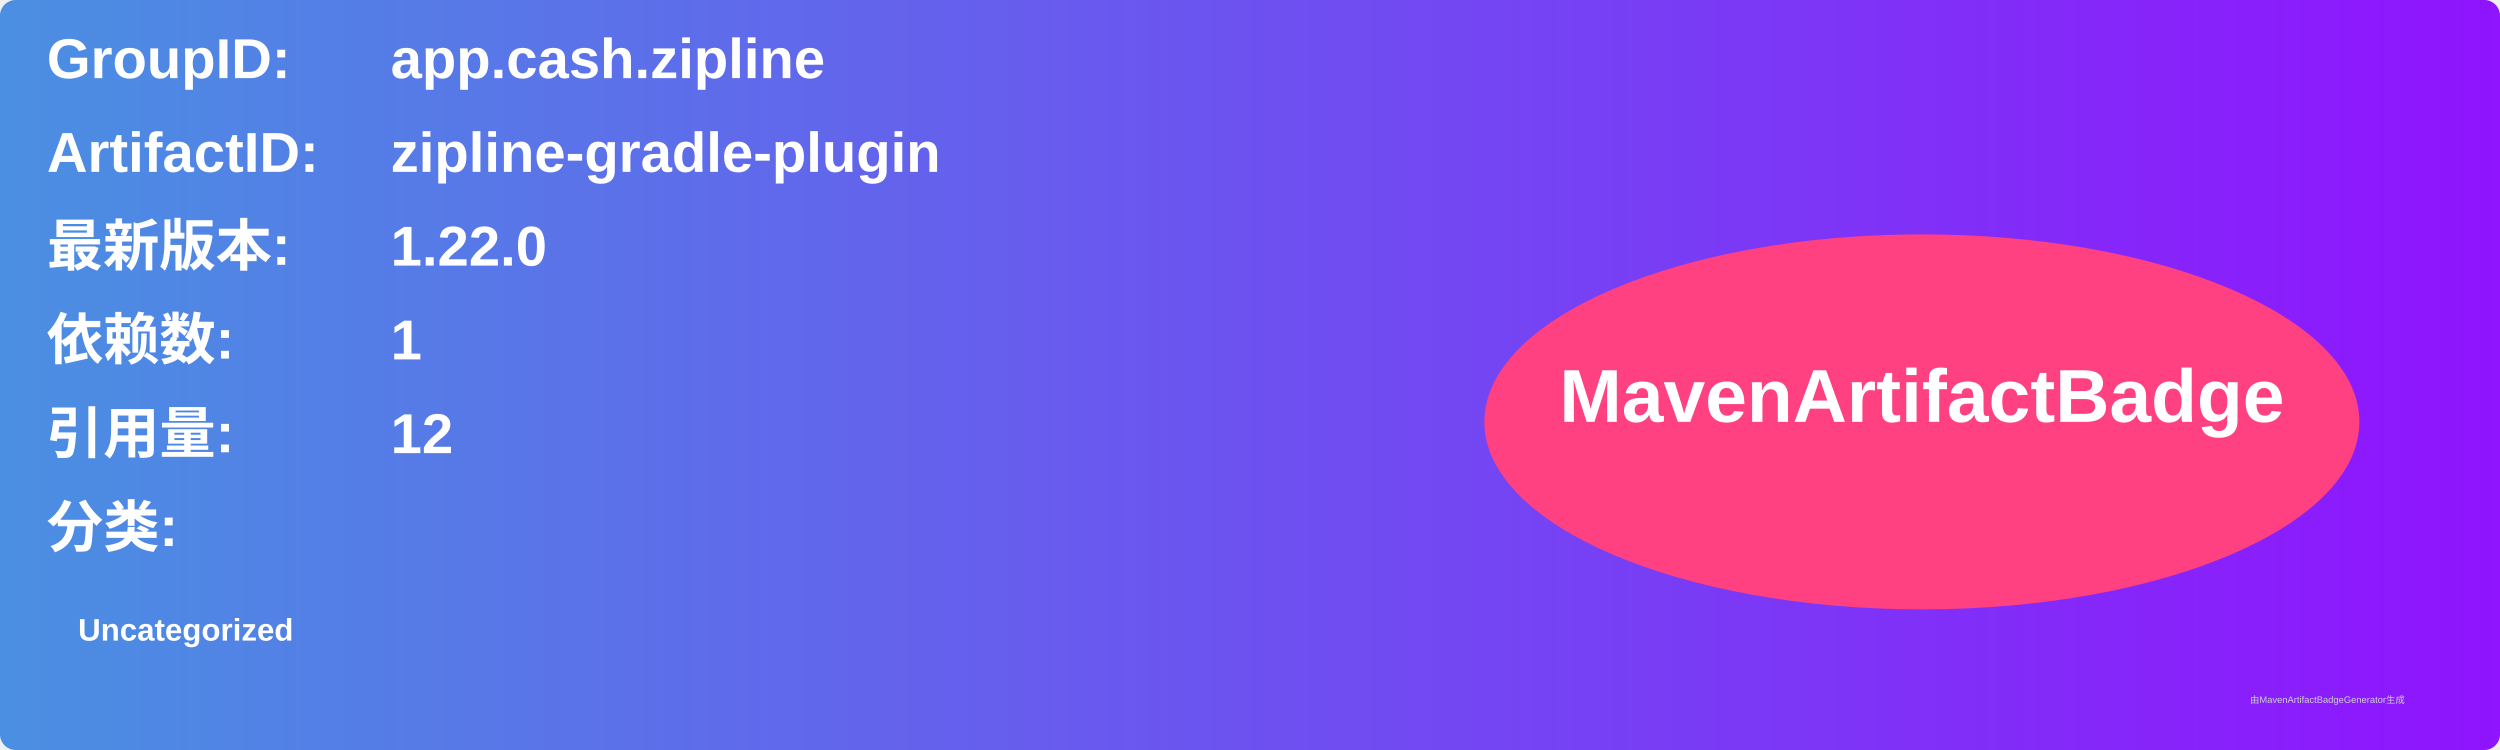
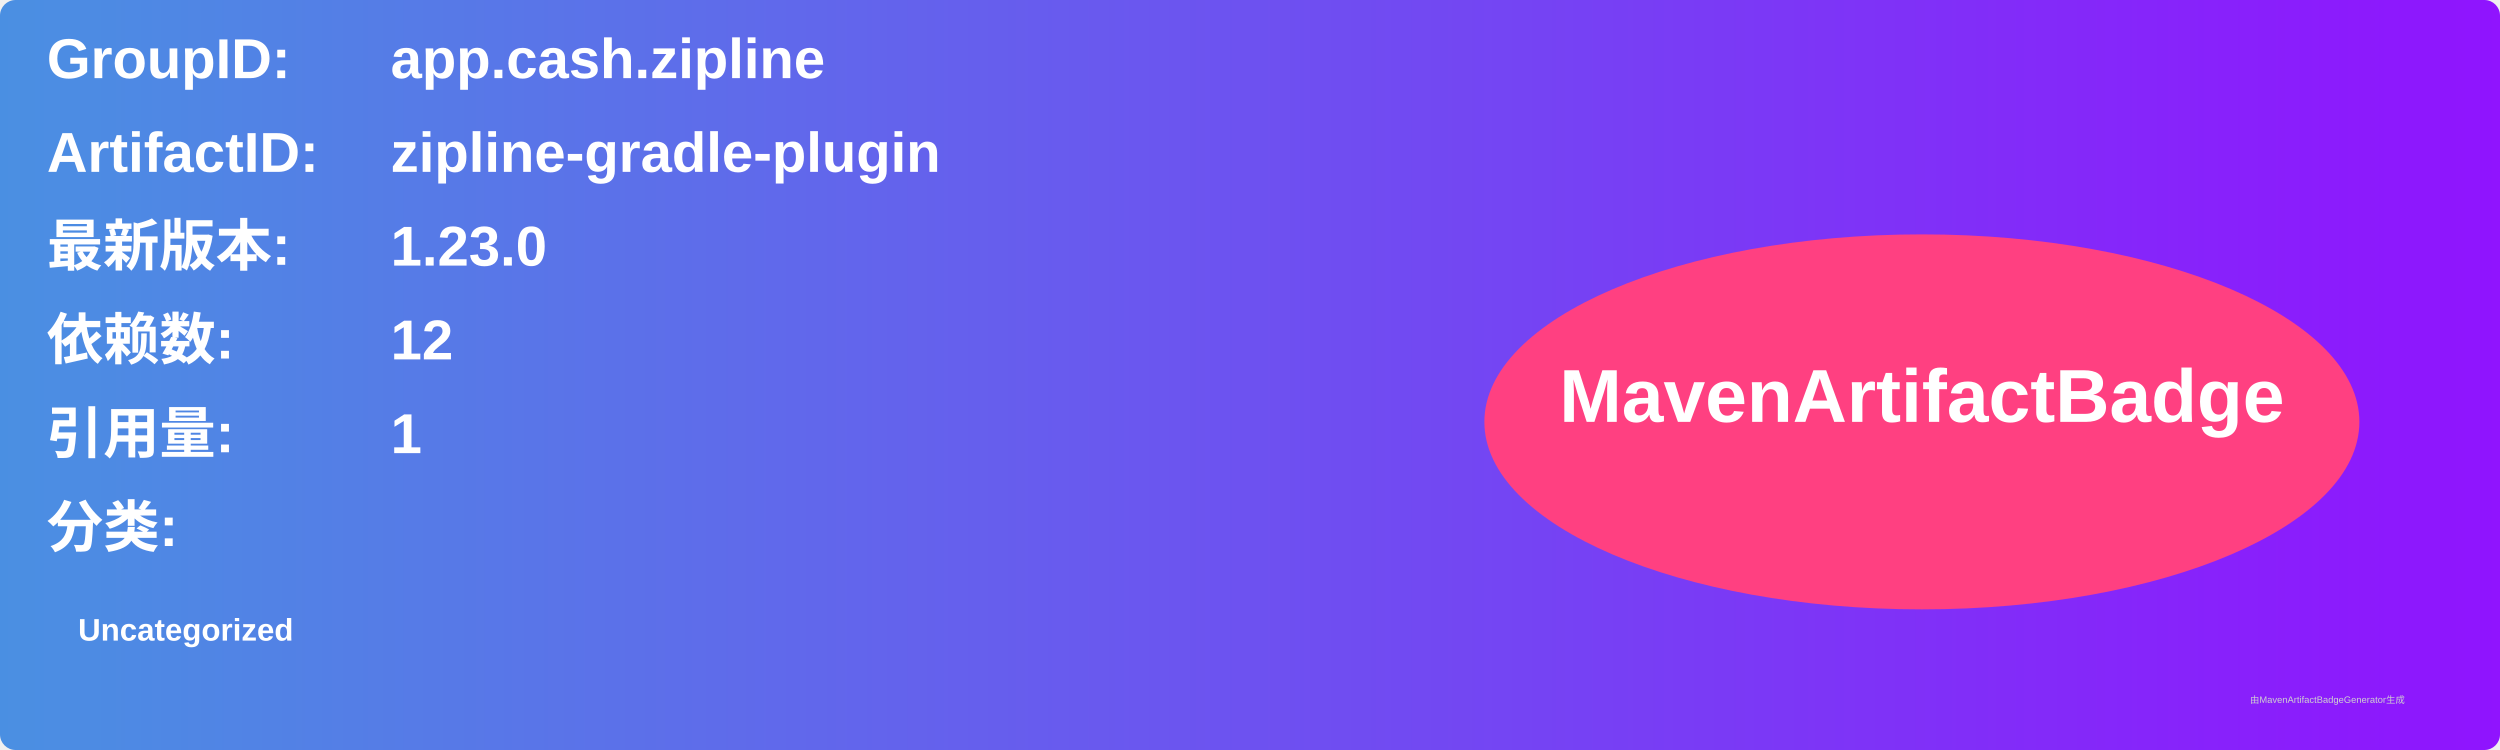
<svg xmlns="http://www.w3.org/2000/svg" width="800" height="240" viewBox="0 0 800 240">
  <linearGradient id="grad" x1="0%" y1="0%" x2="100%" y2="0%">
    <stop offset="0%" stop-color="#4a90e2" />
    <stop offset="100%" stop-color="#9013fe" />
  </linearGradient>
  <rect width="100%" height="100%" rx="5" ry="5" fill="url(#grad)" />
  <g transform="translate(15, 15)">
    <text x="0" y="10" font-family="Arial" font-size="18" fill="white" font-weight="bold" width="260">GroupID:</text>
    <text x="110" y="10" font-family="Arial" font-size="18" fill="white" font-weight="bold" width="460">app.cash.zipline</text>
    <text x="0" y="40" font-family="Arial" font-size="18" fill="white" font-weight="bold" width="260">ArtifactID:</text>
    <text x="110" y="40" font-family="Arial" font-size="18" fill="white" font-weight="bold" width="460">zipline-gradle-plugin</text>
    <text x="0" y="70" font-family="Arial" font-size="18" fill="white" font-weight="bold">最新版本:</text>
    <text x="110" y="70" font-family="Arial" font-size="18" fill="white" font-weight="bold">
-       <tspan font-weight="bold">1.22.0</tspan>
+       <tspan font-weight="bold">1.23.0</tspan>
    </text>
    <text x="0" y="100" font-family="Arial" font-size="18" fill="white" font-weight="bold">依赖数: </text>
    <text x="110" y="100" font-family="Arial" font-size="18" fill="white">
-       <tspan font-weight="bold">1</tspan>
+       <tspan font-weight="bold">12</tspan>
    </text>
    <text x="0" y="130" font-family="Arial" font-size="18" fill="white" font-weight="bold">引用量: </text>
    <text x="110" y="130" font-family="Arial" font-size="18" fill="white">
-       <tspan font-weight="bold">12</tspan>
+       <tspan font-weight="bold">1</tspan>
    </text>
    <text x="0" y="160" font-family="Arial" font-size="18" fill="white" font-weight="bold">分类:</text>
    <text x="10" y="190" font-family="Arial" font-size="10" fill="white">
      <tspan font-weight="bold">Uncategorized</tspan>
    </text>
    <ellipse cx="600" cy="120" rx="140" ry="60" fill="#ff4081" />
    <text x="600" y="120" text-anchor="middle" font-family="Arial" font-size="24" fill="white" font-weight="bold">MavenArtifactBadge</text>
  </g>
  <text x="720" y="225" font-family="Arial" font-size="3" fill="#d0d0d0">由MavenArtifactBadgeGenerator生成</text>
</svg>
